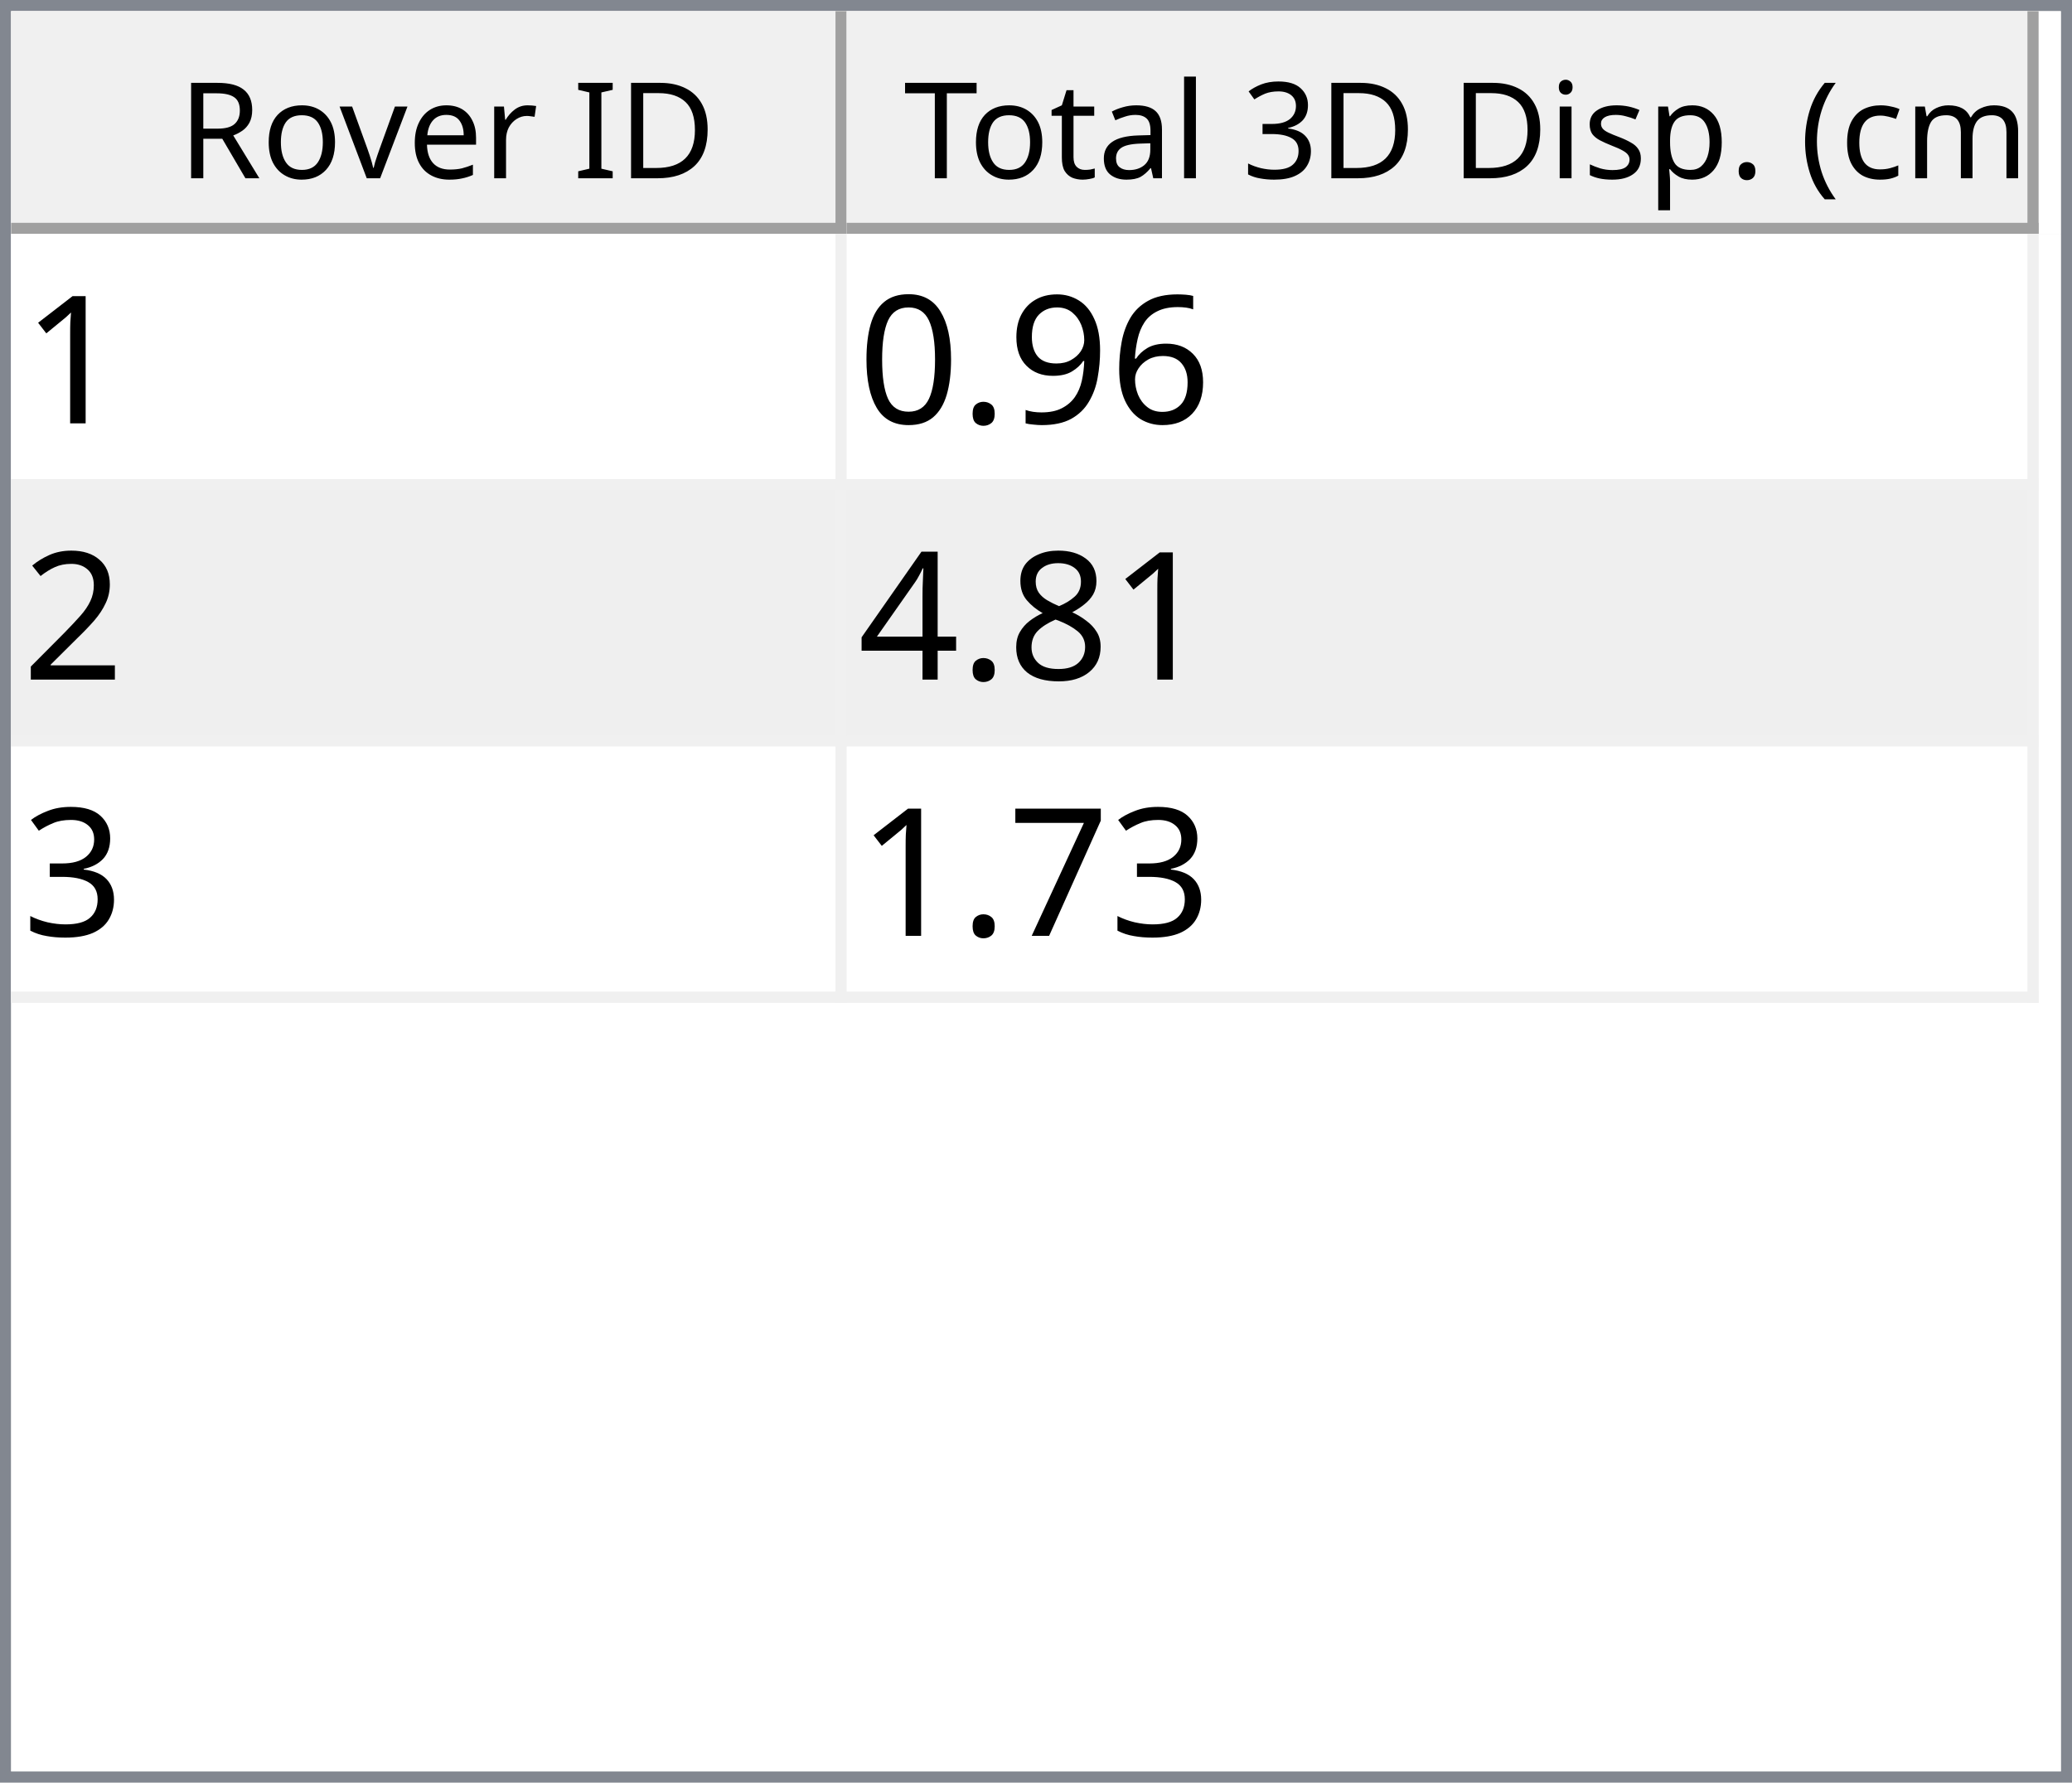
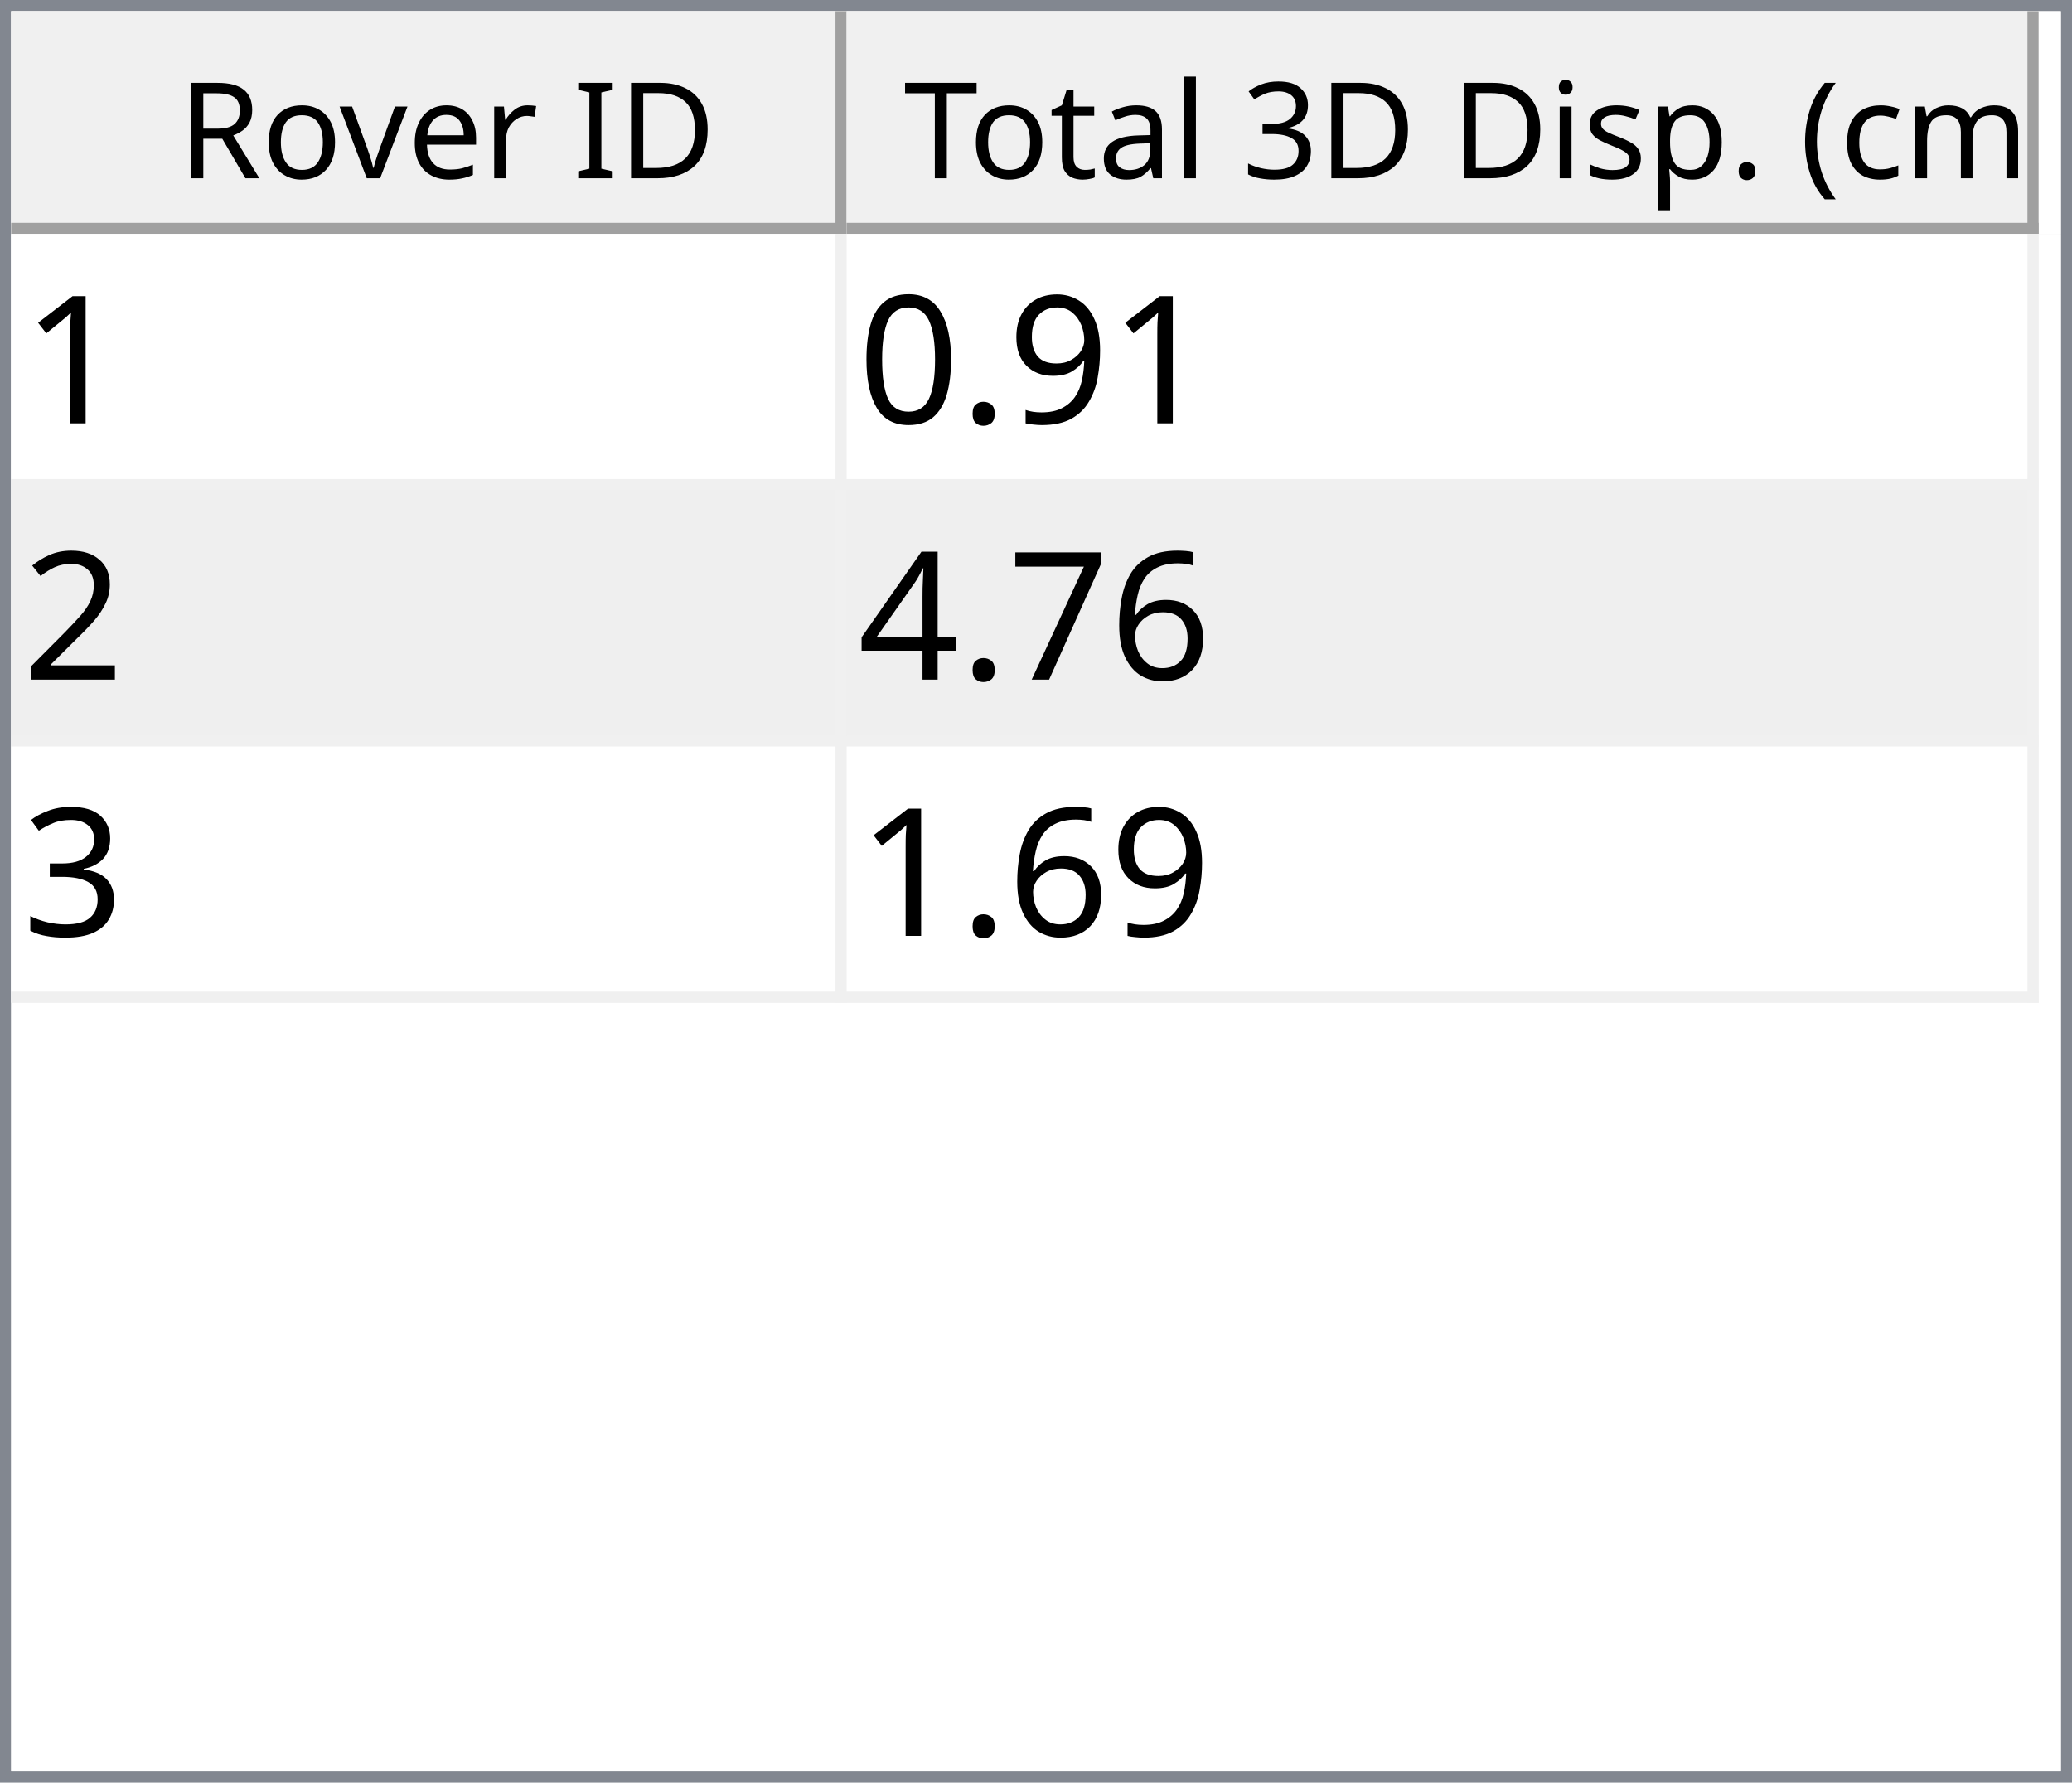
<svg xmlns="http://www.w3.org/2000/svg" style="fill-opacity:1; color-rendering:auto; color-interpolation:auto; text-rendering:auto; stroke:black; stroke-linecap:square; stroke-miterlimit:10; shape-rendering:auto; stroke-opacity:1; fill:black; stroke-dasharray:none; font-weight:normal; stroke-width:1; font-family:'Dialog'; font-style:normal; stroke-linejoin:miter; font-size:12px; stroke-dashoffset:0; image-rendering:auto;" width="186" height="160">
  <defs id="genericDefs" />
  <g>
    <defs id="defs1">
      <clipPath clipPathUnits="userSpaceOnUse" id="clipPath1">
        <path d="M0 0 L186 0 L186 160 L0 160 L0 0 Z" />
      </clipPath>
      <clipPath clipPathUnits="userSpaceOnUse" id="clipPath2">
        <path d="M0 0 L0 160 L186 160 L186 0 Z" />
      </clipPath>
      <clipPath clipPathUnits="userSpaceOnUse" id="clipPath3">
        <path d="M0 0 L0 20 L184 20 L184 0 Z" />
      </clipPath>
      <clipPath clipPathUnits="userSpaceOnUse" id="clipPath4">
        <path d="M0 0 L0 20 L75 20 L75 0 Z" />
      </clipPath>
      <clipPath clipPathUnits="userSpaceOnUse" id="clipPath5">
        <path d="M1 1 L1 19 L74 19 L74 1 Z" />
      </clipPath>
      <clipPath clipPathUnits="userSpaceOnUse" id="clipPath6">
        <path d="M0 0 L0 18 L73 18 L73 0 Z" />
      </clipPath>
      <clipPath clipPathUnits="userSpaceOnUse" id="clipPath7">
        <path d="M-0.5 -0.5 L-0.5 19.5 L74.5 19.5 L74.5 -0.5 Z" />
      </clipPath>
      <clipPath clipPathUnits="userSpaceOnUse" id="clipPath8">
        <path d="M0 0 L0 20 L107 20 L107 0 Z" />
      </clipPath>
      <clipPath clipPathUnits="userSpaceOnUse" id="clipPath9">
        <path d="M1 1 L1 19 L106 19 L106 1 Z" />
      </clipPath>
      <clipPath clipPathUnits="userSpaceOnUse" id="clipPath10">
        <path d="M0 0 L0 18 L105 18 L105 0 Z" />
      </clipPath>
      <clipPath clipPathUnits="userSpaceOnUse" id="clipPath11">
        <path d="M-0.5 -0.5 L-0.5 19.5 L106.5 19.5 L106.5 -0.5 Z" />
      </clipPath>
      <clipPath clipPathUnits="userSpaceOnUse" id="clipPath12">
        <path d="M0 0 L0 138 L184 138 L184 0 Z" />
      </clipPath>
      <clipPath clipPathUnits="userSpaceOnUse" id="clipPath13">
        <path d="M0 0 L0 69 L182 69 L182 0 Z" />
      </clipPath>
      <clipPath clipPathUnits="userSpaceOnUse" id="clipPath14">
        <path d="M-0.5 -0.5 L-0.5 68.5 L181.5 68.5 L181.5 -0.5 Z" />
      </clipPath>
      <clipPath clipPathUnits="userSpaceOnUse" id="clipPath15">
        <path d="M0 0 L0 22 L74 22 L74 0 Z" />
      </clipPath>
      <clipPath clipPathUnits="userSpaceOnUse" id="clipPath16">
        <path d="M0 0 L0 22 L106 22 L106 0 Z" />
      </clipPath>
      <font horiz-adv-x="64.551" id="font1">
        <font-face ascent="107.91" descent="25.098" units-per-em="100" style="font-style:normal; font-family:Segoe UI; font-weight:normal;" />
        <missing-glyph horiz-adv-x="64.551" d="M8.109 0 L8.109 68.266 L56.453 68.266 L56.453 0 L8.109 0 ZM15.328 7.234 L49.219 7.234 L49.219 61.031 L15.328 61.031 L15.328 7.234 Z" />
        <glyph unicode="D" horiz-adv-x="70.117" d="M9.188 0 L9.188 70.016 L28.516 70.016 Q65.531 70.016 65.531 35.891 Q65.531 19.672 55.25 9.836 Q44.969 0 27.734 0 L9.188 0 ZM17.391 62.594 L17.391 7.422 L27.828 7.422 Q41.609 7.422 49.273 14.797 Q56.938 22.172 56.938 35.688 Q56.938 62.594 28.328 62.594 L17.391 62.594 Z" />
        <glyph unicode="I" horiz-adv-x="26.611" d="M17.391 0 L9.188 0 L9.188 70.016 L17.391 70.016 L17.391 0 Z" />
        <glyph unicode=" " horiz-adv-x="27.393" d="" />
        <glyph unicode="r" horiz-adv-x="34.766" d="M34.188 41.891 Q32.078 43.5 28.125 43.5 Q23 43.5 19.555 38.672 Q16.109 33.844 16.109 25.484 L16.109 0 L8.109 0 L8.109 50 L16.109 50 L16.109 39.703 L16.312 39.703 Q18.016 44.969 21.531 47.922 Q25.047 50.875 29.391 50.875 Q32.516 50.875 34.188 50.203 L34.188 41.891 Z" />
        <glyph unicode="e" horiz-adv-x="52.295" d="M48.297 23 L12.984 23 Q13.188 14.656 17.484 10.109 Q21.781 5.562 29.297 5.562 Q37.75 5.562 44.828 11.141 L44.828 3.609 Q38.234 -1.172 27.391 -1.172 Q16.797 -1.172 10.742 5.641 Q4.688 12.453 4.688 24.812 Q4.688 36.469 11.305 43.82 Q17.922 51.172 27.734 51.172 Q37.547 51.172 42.922 44.828 Q48.297 38.484 48.297 27.203 L48.297 23 ZM40.094 29.781 Q40.047 36.719 36.75 40.578 Q33.453 44.438 27.594 44.438 Q21.922 44.438 17.969 40.383 Q14.016 36.328 13.094 29.781 L40.094 29.781 Z" />
        <glyph unicode="v" horiz-adv-x="47.9" d="M47.406 50 L27.484 0 L19.625 0 L0.688 50 L9.469 50 L22.172 13.672 Q23.578 9.672 23.922 6.688 L24.125 6.688 Q24.609 10.453 25.688 13.484 L38.969 50 L47.406 50 Z" />
        <glyph unicode="o" horiz-adv-x="58.594" d="M29 -1.172 Q17.922 -1.172 11.305 5.836 Q4.688 12.844 4.688 24.422 Q4.688 37.016 11.57 44.094 Q18.453 51.172 30.172 51.172 Q41.359 51.172 47.633 44.289 Q53.906 37.406 53.906 25.203 Q53.906 13.234 47.141 6.031 Q40.375 -1.172 29 -1.172 ZM29.594 44.438 Q21.875 44.438 17.383 39.188 Q12.891 33.938 12.891 24.703 Q12.891 15.828 17.43 10.695 Q21.969 5.562 29.594 5.562 Q37.359 5.562 41.531 10.594 Q45.703 15.625 45.703 24.906 Q45.703 34.281 41.531 39.359 Q37.359 44.438 29.594 44.438 Z" />
        <glyph unicode="R" horiz-adv-x="59.814" d="M59.375 0 L49.609 0 L37.891 19.625 Q36.281 22.359 34.766 24.289 Q33.25 26.219 31.664 27.438 Q30.078 28.656 28.25 29.219 Q26.422 29.781 24.125 29.781 L17.391 29.781 L17.391 0 L9.188 0 L9.188 70.016 L30.078 70.016 Q34.672 70.016 38.555 68.867 Q42.438 67.719 45.289 65.375 Q48.141 63.031 49.758 59.547 Q51.375 56.062 51.375 51.375 Q51.375 47.703 50.273 44.656 Q49.172 41.609 47.148 39.211 Q45.125 36.812 42.266 35.133 Q39.406 33.453 35.844 32.516 L35.844 32.328 Q37.594 31.547 38.891 30.547 Q40.188 29.547 41.359 28.18 Q42.531 26.812 43.68 25.078 Q44.828 23.344 46.234 21.047 L59.375 0 ZM17.391 62.594 L17.391 37.203 L28.516 37.203 Q31.594 37.203 34.203 38.133 Q36.812 39.062 38.719 40.797 Q40.625 42.531 41.703 45.047 Q42.781 47.562 42.781 50.688 Q42.781 56.297 39.141 59.445 Q35.5 62.594 28.609 62.594 L17.391 62.594 Z" />
        <glyph unicode=")" horiz-adv-x="30.176" d="M8.297 -15.922 L1.172 -15.922 Q16.406 2.344 16.406 26.812 Q16.406 51.469 1.078 70.016 L8.297 70.016 Q23.531 52.156 23.531 26.703 Q23.531 1.375 8.297 -15.922 Z" />
        <glyph unicode="m" horiz-adv-x="86.133" d="M79.109 0 L71.094 0 L71.094 28.719 Q71.094 37.016 68.531 40.727 Q65.969 44.438 59.906 44.438 Q54.781 44.438 51.195 39.75 Q47.609 35.062 47.609 28.516 L47.609 0 L39.594 0 L39.594 29.688 Q39.594 44.438 28.219 44.438 Q22.953 44.438 19.531 40.016 Q16.109 35.594 16.109 28.516 L16.109 0 L8.109 0 L8.109 50 L16.109 50 L16.109 42.094 L16.312 42.094 Q21.625 51.172 31.844 51.172 Q36.969 51.172 40.773 48.312 Q44.578 45.453 46 40.828 Q51.562 51.172 62.594 51.172 Q79.109 51.172 79.109 30.812 L79.109 0 Z" />
        <glyph unicode="c" horiz-adv-x="46.191" d="M42.188 2.297 Q36.422 -1.172 28.516 -1.172 Q17.828 -1.172 11.258 5.789 Q4.688 12.75 4.688 23.828 Q4.688 36.188 11.766 43.68 Q18.844 51.172 30.672 51.172 Q37.25 51.172 42.281 48.734 L42.281 40.531 Q36.719 44.438 30.375 44.438 Q22.703 44.438 17.797 38.945 Q12.891 33.453 12.891 24.516 Q12.891 15.719 17.508 10.641 Q22.125 5.562 29.891 5.562 Q36.422 5.562 42.188 9.906 L42.188 2.297 Z" />
        <glyph unicode="(" horiz-adv-x="30.176" d="M29.109 -15.922 L21.969 -15.922 Q6.844 1.375 6.844 26.703 Q6.844 52.156 21.969 70.016 L29.203 70.016 Q13.875 51.469 13.875 26.812 Q13.875 2.344 29.109 -15.922 Z" />
        <glyph unicode="." horiz-adv-x="21.68" d="M10.891 -1.078 Q8.641 -1.078 7.055 0.539 Q5.469 2.156 5.469 4.391 Q5.469 6.641 7.055 8.273 Q8.641 9.906 10.891 9.906 Q13.188 9.906 14.797 8.273 Q16.406 6.641 16.406 4.391 Q16.406 2.156 14.797 0.539 Q13.188 -1.078 10.891 -1.078 Z" />
        <glyph unicode="p" horiz-adv-x="58.789" d="M16.312 7.234 L16.109 7.234 L16.109 -23 L8.109 -23 L8.109 50 L16.109 50 L16.109 41.219 L16.312 41.219 Q22.219 51.172 33.594 51.172 Q43.266 51.172 48.688 44.461 Q54.109 37.75 54.109 26.469 Q54.109 13.922 48 6.375 Q41.891 -1.172 31.297 -1.172 Q21.578 -1.172 16.312 7.234 ZM16.109 27.391 L16.109 20.406 Q16.109 14.203 20.141 9.883 Q24.172 5.562 30.375 5.562 Q37.641 5.562 41.773 11.133 Q45.906 16.703 45.906 26.609 Q45.906 34.969 42.047 39.703 Q38.188 44.438 31.594 44.438 Q24.609 44.438 20.359 39.578 Q16.109 34.719 16.109 27.391 Z" />
        <glyph unicode="s" horiz-adv-x="42.432" d="M5.078 1.812 L5.078 10.406 Q11.625 5.562 19.484 5.562 Q30.031 5.562 30.031 12.594 Q30.031 14.594 29.125 15.992 Q28.219 17.391 26.68 18.461 Q25.141 19.531 23.07 20.383 Q21 21.234 18.609 22.172 Q15.281 23.484 12.766 24.828 Q10.25 26.172 8.57 27.859 Q6.891 29.547 6.031 31.695 Q5.172 33.844 5.172 36.719 Q5.172 40.234 6.789 42.945 Q8.406 45.656 11.086 47.484 Q13.766 49.312 17.211 50.242 Q20.656 51.172 24.312 51.172 Q30.812 51.172 35.938 48.922 L35.938 40.828 Q30.422 44.438 23.25 44.438 Q21 44.438 19.195 43.922 Q17.391 43.406 16.094 42.477 Q14.797 41.547 14.086 40.258 Q13.375 38.969 13.375 37.406 Q13.375 35.453 14.086 34.133 Q14.797 32.812 16.164 31.789 Q17.531 30.766 19.484 29.938 Q21.438 29.109 23.922 28.125 Q27.25 26.859 29.883 25.516 Q32.516 24.172 34.375 22.484 Q36.234 20.797 37.234 18.602 Q38.234 16.406 38.234 13.375 Q38.234 9.672 36.602 6.938 Q34.969 4.203 32.234 2.398 Q29.5 0.594 25.93 -0.289 Q22.359 -1.172 18.453 -1.172 Q10.75 -1.172 5.078 1.812 Z" />
        <glyph unicode="i" horiz-adv-x="24.219" d="M12.203 62.703 Q10.062 62.703 8.547 64.164 Q7.031 65.625 7.031 67.875 Q7.031 70.125 8.547 71.609 Q10.062 73.094 12.203 73.094 Q14.406 73.094 15.945 71.609 Q17.484 70.125 17.484 67.875 Q17.484 65.719 15.945 64.211 Q14.406 62.703 12.203 62.703 ZM16.109 0 L8.109 0 L8.109 50 L16.109 50 L16.109 0 Z" />
        <glyph unicode="3" horiz-adv-x="53.906" d="M46.531 19.828 Q46.531 15.094 44.75 11.211 Q42.969 7.328 39.719 4.57 Q36.469 1.812 31.93 0.297 Q27.391 -1.219 21.922 -1.219 Q11.922 -1.219 6 2.594 L6 11.188 Q13.094 5.609 22.219 5.609 Q25.875 5.609 28.828 6.539 Q31.781 7.469 33.906 9.227 Q36.031 10.984 37.18 13.477 Q38.328 15.969 38.328 19.094 Q38.328 32.812 18.797 32.812 L12.984 32.812 L12.984 39.594 L18.5 39.594 Q35.797 39.594 35.797 52.484 Q35.797 64.406 22.609 64.406 Q15.188 64.406 8.688 59.422 L8.688 67.188 Q15.375 71.188 24.609 71.188 Q29 71.188 32.57 69.969 Q36.141 68.75 38.68 66.555 Q41.219 64.359 42.609 61.281 Q44 58.203 44 54.5 Q44 40.672 30.031 36.719 L30.031 36.531 Q33.594 36.141 36.625 34.797 Q39.656 33.453 41.852 31.305 Q44.047 29.156 45.289 26.25 Q46.531 23.344 46.531 19.828 Z" />
        <glyph unicode="l" horiz-adv-x="24.219" d="M16.109 0 L8.109 0 L8.109 74.031 L16.109 74.031 L16.109 0 Z" />
        <glyph unicode="a" horiz-adv-x="50.879" d="M43.891 0 L35.891 0 L35.891 7.812 L35.688 7.812 Q30.469 -1.172 20.312 -1.172 Q12.844 -1.172 8.617 2.781 Q4.391 6.734 4.391 13.281 Q4.391 27.297 20.906 29.594 L35.891 31.688 Q35.891 44.438 25.594 44.438 Q16.547 44.438 9.281 38.281 L9.281 46.484 Q16.656 51.172 26.266 51.172 Q43.891 51.172 43.891 32.516 L43.891 0 ZM35.891 25.297 L23.828 23.641 Q18.266 22.859 15.43 20.875 Q12.594 18.891 12.594 13.875 Q12.594 10.203 15.211 7.883 Q17.828 5.562 22.172 5.562 Q28.125 5.562 32.008 9.742 Q35.891 13.922 35.891 20.312 L35.891 25.297 Z" />
        <glyph unicode="t" horiz-adv-x="33.887" d="M31.297 0.484 Q28.469 -1.078 23.828 -1.078 Q10.688 -1.078 10.688 13.578 L10.688 43.172 L2.094 43.172 L2.094 50 L10.688 50 L10.688 62.203 L18.703 64.797 L18.703 50 L31.297 50 L31.297 43.172 L18.703 43.172 L18.703 14.984 Q18.703 9.969 20.414 7.82 Q22.125 5.672 26.078 5.672 Q29.109 5.672 31.297 7.328 L31.297 0.484 Z" />
        <glyph unicode="T" horiz-adv-x="52.393" d="M50.594 62.594 L30.375 62.594 L30.375 0 L22.172 0 L22.172 62.594 L2 62.594 L2 70.016 L50.594 70.016 L50.594 62.594 Z" />
      </font>
      <font horiz-adv-x="75.0" id="font2">
        <font-face ascent="100.537" descent="21.973" units-per-em="100" style="font-style:normal; font-family:sans-serif; font-weight:normal;" />
        <missing-glyph horiz-adv-x="75.0" d="M12.5 0 L12.5 62.5 L62.5 62.5 L62.5 0 L12.5 0 ZM14.062 1.562 L60.938 1.562 L60.938 60.938 L14.062 60.938 L14.062 1.562 Z" />
        <glyph unicode="1" horiz-adv-x="55.615" d="M37.25 0 L28.469 0 L28.469 56 Q25.297 52.984 20.141 49.953 Q14.984 46.922 10.891 45.406 L10.891 53.906 Q18.266 57.375 23.781 62.305 Q29.297 67.234 31.594 71.875 L37.25 71.875 L37.25 0 Z" />
-         <glyph unicode="6" horiz-adv-x="55.615" d="M49.75 54.047 L41.016 53.375 Q39.844 58.547 37.703 60.891 Q34.125 64.656 28.906 64.656 Q24.703 64.656 21.531 62.312 Q17.391 59.281 14.992 53.469 Q12.594 47.656 12.5 36.922 Q15.672 41.75 20.266 44.094 Q24.859 46.438 29.891 46.438 Q38.672 46.438 44.852 39.969 Q51.031 33.5 51.031 23.25 Q51.031 16.5 48.125 10.719 Q45.219 4.938 40.141 1.859 Q35.062 -1.219 28.609 -1.219 Q17.625 -1.219 10.695 6.859 Q3.766 14.938 3.766 33.5 Q3.766 54.25 11.422 63.672 Q18.109 71.875 29.438 71.875 Q37.891 71.875 43.289 67.141 Q48.688 62.406 49.75 54.047 ZM13.875 23.188 Q13.875 18.656 15.797 14.508 Q17.719 10.359 21.188 8.18 Q24.656 6 28.469 6 Q34.031 6 38.039 10.492 Q42.047 14.984 42.047 22.703 Q42.047 30.125 38.086 34.398 Q34.125 38.672 28.125 38.672 Q22.172 38.672 18.023 34.398 Q13.875 30.125 13.875 23.188 Z" />
        <glyph unicode="9" horiz-adv-x="55.615" d="M5.469 16.547 L13.922 17.328 Q14.984 11.375 18.016 8.688 Q21.047 6 25.781 6 Q29.828 6 32.883 7.859 Q35.938 9.719 37.891 12.82 Q39.844 15.922 41.164 21.195 Q42.484 26.469 42.484 31.938 Q42.484 32.516 42.438 33.688 Q39.797 29.5 35.234 26.883 Q30.672 24.266 25.344 24.266 Q16.453 24.266 10.305 30.711 Q4.156 37.156 4.156 47.703 Q4.156 58.594 10.578 65.234 Q17 71.875 26.656 71.875 Q33.641 71.875 39.43 68.117 Q45.219 64.359 48.219 57.398 Q51.219 50.438 51.219 37.25 Q51.219 23.531 48.242 15.406 Q45.266 7.281 39.383 3.031 Q33.5 -1.219 25.594 -1.219 Q17.188 -1.219 11.867 3.445 Q6.547 8.109 5.469 16.547 ZM41.453 48.141 Q41.453 55.719 37.43 60.156 Q33.406 64.594 27.734 64.594 Q21.875 64.594 17.531 59.812 Q13.188 55.031 13.188 47.406 Q13.188 40.578 17.312 36.305 Q21.438 32.031 27.484 32.031 Q33.594 32.031 37.523 36.305 Q41.453 40.578 41.453 48.141 Z" />
        <glyph unicode="." horiz-adv-x="27.783" d="M9.078 0 L9.078 10.016 L19.094 10.016 L19.094 0 L9.078 0 Z" />
        <glyph unicode="0" horiz-adv-x="55.615" d="M4.156 35.297 Q4.156 48 6.766 55.742 Q9.375 63.484 14.523 67.68 Q19.672 71.875 27.484 71.875 Q33.25 71.875 37.594 69.555 Q41.938 67.234 44.773 62.867 Q47.609 58.5 49.219 52.227 Q50.828 45.953 50.828 35.297 Q50.828 22.703 48.242 14.969 Q45.656 7.234 40.508 3.008 Q35.359 -1.219 27.484 -1.219 Q17.141 -1.219 11.234 6.203 Q4.156 15.141 4.156 35.297 ZM13.188 35.297 Q13.188 17.672 17.312 11.836 Q21.438 6 27.484 6 Q33.547 6 37.672 11.859 Q41.797 17.719 41.797 35.297 Q41.797 52.984 37.672 58.789 Q33.547 64.594 27.391 64.594 Q21.344 64.594 17.719 59.469 Q13.188 52.938 13.188 35.297 Z" />
        <glyph unicode="2" horiz-adv-x="55.615" d="M50.344 8.453 L50.344 0 L3.031 0 Q2.938 3.172 4.047 6.109 Q5.859 10.938 9.836 15.625 Q13.812 20.312 21.344 26.469 Q33.016 36.031 37.117 41.625 Q41.219 47.219 41.219 52.203 Q41.219 57.422 37.477 61.008 Q33.734 64.594 27.734 64.594 Q21.391 64.594 17.578 60.789 Q13.766 56.984 13.719 50.25 L4.688 51.172 Q5.609 61.281 11.664 66.578 Q17.719 71.875 27.938 71.875 Q38.234 71.875 44.242 66.164 Q50.25 60.453 50.25 52 Q50.25 47.703 48.492 43.555 Q46.734 39.406 42.656 34.812 Q38.578 30.219 29.109 22.219 Q21.188 15.578 18.945 13.211 Q16.703 10.844 15.234 8.453 L50.344 8.453 Z" />
-         <glyph unicode="8" horiz-adv-x="55.615" d="M17.672 38.812 Q12.203 40.828 9.57 44.539 Q6.938 48.25 6.938 53.422 Q6.938 61.234 12.555 66.555 Q18.172 71.875 27.484 71.875 Q36.859 71.875 42.578 66.43 Q48.297 60.984 48.297 53.172 Q48.297 48.188 45.68 44.508 Q43.062 40.828 37.75 38.812 Q44.344 36.672 47.781 31.883 Q51.219 27.094 51.219 20.453 Q51.219 11.281 44.727 5.031 Q38.234 -1.219 27.641 -1.219 Q17.047 -1.219 10.547 5.055 Q4.047 11.328 4.047 20.703 Q4.047 27.688 7.594 32.398 Q11.141 37.109 17.672 38.812 ZM15.922 53.719 Q15.922 48.641 19.195 45.414 Q22.469 42.188 27.688 42.188 Q32.766 42.188 36.016 45.383 Q39.266 48.578 39.266 53.219 Q39.266 58.062 35.914 61.359 Q32.562 64.656 27.594 64.656 Q22.562 64.656 19.242 61.43 Q15.922 58.203 15.922 53.719 ZM13.094 20.656 Q13.094 16.891 14.875 13.375 Q16.656 9.859 20.172 7.93 Q23.688 6 27.734 6 Q34.031 6 38.133 10.055 Q42.234 14.109 42.234 20.359 Q42.234 26.703 38.016 30.859 Q33.797 35.016 27.438 35.016 Q21.234 35.016 17.164 30.914 Q13.094 26.812 13.094 20.656 Z" />
+         <glyph unicode="6" horiz-adv-x="55.615" d="M49.75 54.047 L41.016 53.375 Q39.844 58.547 37.703 60.891 Q34.125 64.656 28.906 64.656 Q24.703 64.656 21.531 62.312 Q17.391 59.281 14.992 53.469 Q12.594 47.656 12.5 36.922 Q15.672 41.75 20.266 44.094 Q24.859 46.438 29.891 46.438 Q38.672 46.438 44.852 39.969 Q51.031 33.5 51.031 23.25 Q51.031 16.5 48.125 10.719 Q45.219 4.938 40.141 1.859 Q35.062 -1.219 28.609 -1.219 Q17.625 -1.219 10.695 6.859 Q3.766 14.938 3.766 33.5 Q3.766 54.25 11.422 63.672 Q18.109 71.875 29.438 71.875 Q37.891 71.875 43.289 67.141 Q48.688 62.406 49.75 54.047 ZM13.875 23.188 Q13.875 18.656 15.797 14.508 Q17.719 10.359 21.188 8.18 Q24.656 6 28.469 6 Q34.031 6 38.039 10.492 Q42.047 14.984 42.047 22.703 Q42.047 30.125 38.086 34.398 Q34.125 38.672 28.125 38.672 Q22.172 38.672 18.023 34.398 Q13.875 30.125 13.875 23.188 Z" />
+         <glyph unicode="7" horiz-adv-x="55.615" d="M4.734 62.203 L4.734 70.656 L51.078 70.656 L51.078 63.812 Q44.234 56.547 37.523 44.484 Q30.812 32.422 27.156 19.672 Q24.516 10.688 23.781 0 L14.75 0 Q14.891 8.453 18.062 20.414 Q21.234 32.375 27.172 43.484 Q33.109 54.594 39.797 62.203 L4.734 62.203 Z" />
        <glyph unicode="4" horiz-adv-x="55.615" d="M32.328 0 L32.328 17.141 L1.266 17.141 L1.266 25.203 L33.938 71.578 L41.109 71.578 L41.109 25.203 L50.781 25.203 L50.781 17.141 L41.109 17.141 L41.109 0 L32.328 0 ZM32.328 25.203 L32.328 57.469 L9.906 25.203 L32.328 25.203 Z" />
        <glyph unicode="3" horiz-adv-x="55.615" d="M4.203 18.891 L12.984 20.062 Q14.5 12.594 18.141 9.297 Q21.781 6 27 6 Q33.203 6 37.477 10.297 Q41.75 14.594 41.75 20.953 Q41.75 27 37.797 30.93 Q33.844 34.859 27.734 34.859 Q25.25 34.859 21.531 33.891 L22.516 41.609 Q23.391 41.5 23.922 41.5 Q29.547 41.5 34.039 44.43 Q38.531 47.359 38.531 53.469 Q38.531 58.297 35.258 61.477 Q31.984 64.656 26.812 64.656 Q21.688 64.656 18.266 61.43 Q14.844 58.203 13.875 51.766 L5.078 53.328 Q6.688 62.156 12.398 67.016 Q18.109 71.875 26.609 71.875 Q32.469 71.875 37.398 69.359 Q42.328 66.844 44.945 62.5 Q47.562 58.156 47.562 53.266 Q47.562 48.641 45.07 44.828 Q42.578 41.016 37.703 38.766 Q44.047 37.312 47.562 32.695 Q51.078 28.078 51.078 21.141 Q51.078 11.766 44.242 5.25 Q37.406 -1.266 26.953 -1.266 Q17.531 -1.266 11.305 4.352 Q5.078 9.969 4.203 18.891 Z" />
-         <glyph unicode="7" horiz-adv-x="55.615" d="M4.734 62.203 L4.734 70.656 L51.078 70.656 L51.078 63.812 Q44.234 56.547 37.523 44.484 Q30.812 32.422 27.156 19.672 Q24.516 10.688 23.781 0 L14.75 0 Q14.891 8.453 18.062 20.414 Q21.234 32.375 27.172 43.484 Q33.109 54.594 39.797 62.203 L4.734 62.203 Z" />
      </font>
    </defs>
    <g style="fill:white; stroke:white;">
      <rect x="0" y="0" width="186" style="clip-path:url(#clipPath1); stroke:none;" height="160" />
    </g>
    <g style="fill:white; text-rendering:optimizeSpeed; color-rendering:optimizeSpeed; image-rendering:optimizeSpeed; shape-rendering:crispEdges; stroke:white; color-interpolation:sRGB;">
      <rect x="0" width="186" height="160" y="0" style="stroke:none;" />
      <path style="stroke:none;" d="M0 160 L186 160 L186 0 L0 0 Z" />
    </g>
    <g style="fill:rgb(240,240,240); font-family:'Segoe UI'; stroke:rgb(240,240,240);">
      <rect x="0" y="0" width="186" style="clip-path:url(#clipPath2); stroke:none;" height="160" />
    </g>
    <g style="fill:rgb(130,135,144); font-family:'Segoe UI'; stroke:rgb(130,135,144);">
      <path d="M0 0 L186 0 L186 160 L0 160 L0 0 ZM1 1 L185 1 L185 159 L1 159 L1 1 Z" style="fill-rule:evenodd; clip-path:url(#clipPath2); stroke:none;" />
    </g>
    <g style="fill:white; font-family:'Segoe UI'; stroke:white;" transform="translate(1,1)">
      <rect x="0" y="0" width="184" style="clip-path:url(#clipPath3); stroke:none;" height="20" />
    </g>
    <g style="fill:rgb(240,240,240); font-family:'Segoe UI'; stroke:rgb(240,240,240);" transform="translate(1,1)">
      <rect x="0" y="0" width="75" style="clip-path:url(#clipPath4); stroke:none;" height="20" />
    </g>
    <g style="font-family:'Segoe UI';" transform="translate(2,2)">
      <text x="14" xml:space="preserve" y="14" style="clip-path:url(#clipPath6); stroke:none;">Rover ID</text>
    </g>
    <g style="fill:rgb(160,160,160); font-family:'Segoe UI'; stroke:rgb(160,160,160); stroke-linejoin:bevel;" transform="translate(1.5,1.5)">
      <line x1="74" x2="74" y1="0" style="fill:none; clip-path:url(#clipPath7);" y2="19" />
    </g>
    <g style="fill:rgb(160,160,160); font-family:'Segoe UI'; stroke:rgb(160,160,160); stroke-linejoin:bevel;" transform="matrix(1,0,0,1,1,1) translate(0.5,0.5)">
      <line x1="0" x2="74" y1="19" style="fill:none; clip-path:url(#clipPath7);" y2="19" />
    </g>
    <g style="fill:rgb(240,240,240); font-family:'Segoe UI'; stroke:rgb(240,240,240);" transform="translate(76,1)">
      <rect x="0" y="0" width="107" style="clip-path:url(#clipPath8); stroke:none;" height="20" />
    </g>
    <g style="font-family:'Segoe UI';" transform="translate(77,2)">
      <text x="1" xml:space="preserve" y="14" style="clip-path:url(#clipPath10); stroke:none;"> Total 3D Disp. (cm)</text>
    </g>
    <g style="fill:rgb(160,160,160); font-family:'Segoe UI'; stroke:rgb(160,160,160); stroke-linejoin:bevel;" transform="translate(76.5,1.5)">
      <line x1="106" x2="106" y1="0" style="fill:none; clip-path:url(#clipPath11);" y2="19" />
    </g>
    <g style="fill:rgb(160,160,160); font-family:'Segoe UI'; stroke:rgb(160,160,160); stroke-linejoin:bevel;" transform="matrix(1,0,0,1,76,1) translate(0.5,0.5)">
      <line x1="0" x2="106" y1="19" style="fill:none; clip-path:url(#clipPath11);" y2="19" />
    </g>
    <g style="fill:white; font-family:'Segoe UI'; stroke:white;" transform="translate(1,21)">
      <rect x="0" y="0" width="184" style="clip-path:url(#clipPath12); stroke:none;" height="138" />
    </g>
    <g style="fill:rgb(240,240,240); font-size:16px; font-family:sans-serif; stroke:rgb(240,240,240);" transform="translate(1,21)">
      <rect x="0" y="0" width="182" style="clip-path:url(#clipPath13); stroke:none;" height="69" />
      <line transform="translate(0.5,0.5)" x1="0" x2="181" y1="22" style="clip-path:url(#clipPath14); fill:none; stroke-linejoin:bevel;" y2="22" />
    </g>
    <g transform="matrix(1,0,0,1,1,21) translate(0.5,0.5)" style="fill:rgb(240,240,240); font-size:16px; font-family:sans-serif; stroke:rgb(240,240,240); stroke-linejoin:bevel;">
      <line x1="0" x2="181" y1="45" style="fill:none; clip-path:url(#clipPath14);" y2="45" />
    </g>
    <g transform="matrix(1,0,0,1,1,21) translate(0.5,0.5)" style="fill:rgb(240,240,240); font-size:16px; font-family:sans-serif; stroke:rgb(240,240,240); stroke-linejoin:bevel;">
      <line x1="0" x2="181" y1="68" style="fill:none; clip-path:url(#clipPath14);" y2="68" />
    </g>
    <g transform="matrix(1,0,0,1,1,21) translate(0.5,0.5)" style="fill:rgb(240,240,240); font-size:16px; font-family:sans-serif; stroke:rgb(240,240,240); stroke-linejoin:bevel;">
      <line x1="74" x2="74" y1="0" style="fill:none; clip-path:url(#clipPath14);" y2="68" />
    </g>
    <g transform="matrix(1,0,0,1,1,21) translate(0.5,0.5)" style="fill:rgb(240,240,240); font-size:16px; font-family:sans-serif; stroke:rgb(240,240,240); stroke-linejoin:bevel;">
      <line x1="181" x2="181" y1="0" style="fill:none; clip-path:url(#clipPath14);" y2="68" />
    </g>
    <g style="fill:white; font-size:16px; font-family:sans-serif; stroke:white;" transform="matrix(1,0,0,1,1,21)">
      <rect x="0" y="0" width="74" style="clip-path:url(#clipPath15); stroke:none;" height="22" />
      <text x="1" y="17" style="fill:black; clip-path:url(#clipPath15); stroke:none;" xml:space="preserve">1</text>
    </g>
    <g style="fill:white; font-size:16px; font-family:sans-serif; stroke:white;" transform="matrix(1,0,0,1,1,21) translate(75,0)">
      <rect x="0" y="0" width="106" style="clip-path:url(#clipPath16); stroke:none;" height="22" />
-       <text x="1" y="17" style="fill:black; clip-path:url(#clipPath16); stroke:none;" xml:space="preserve">0.96</text>
+       <text x="1" y="17" style="fill:black; clip-path:url(#clipPath16); stroke:none;" xml:space="preserve">0.91</text>
    </g>
    <g style="fill:rgb(239,239,239); font-size:16px; font-family:sans-serif; stroke:rgb(239,239,239);" transform="matrix(1,0,0,1,1,21) translate(0,23)">
      <rect x="0" y="0" width="74" style="clip-path:url(#clipPath15); stroke:none;" height="22" />
      <text x="1" y="17" style="fill:black; clip-path:url(#clipPath15); stroke:none;" xml:space="preserve">2</text>
    </g>
    <g style="fill:rgb(239,239,239); font-size:16px; font-family:sans-serif; stroke:rgb(239,239,239);" transform="matrix(1,0,0,1,1,21) translate(75,23)">
      <rect x="0" y="0" width="106" style="clip-path:url(#clipPath16); stroke:none;" height="22" />
-       <text x="1" y="17" style="fill:black; clip-path:url(#clipPath16); stroke:none;" xml:space="preserve">4.81</text>
+       <text x="1" y="17" style="fill:black; clip-path:url(#clipPath16); stroke:none;" xml:space="preserve">4.76</text>
    </g>
    <g style="fill:white; font-size:16px; font-family:sans-serif; stroke:white;" transform="matrix(1,0,0,1,1,21) translate(0,46)">
      <rect x="0" y="0" width="74" style="clip-path:url(#clipPath15); stroke:none;" height="22" />
      <text x="1" y="17" style="fill:black; clip-path:url(#clipPath15); stroke:none;" xml:space="preserve">3</text>
    </g>
    <g style="fill:white; font-size:16px; font-family:sans-serif; stroke:white;" transform="matrix(1,0,0,1,1,21) translate(75,46)">
      <rect x="0" y="0" width="106" style="clip-path:url(#clipPath16); stroke:none;" height="22" />
-       <text x="1" y="17" style="fill:black; clip-path:url(#clipPath16); stroke:none;" xml:space="preserve">1.73</text>
+       <text x="1" y="17" style="fill:black; clip-path:url(#clipPath16); stroke:none;" xml:space="preserve">1.69</text>
    </g>
  </g>
</svg>
